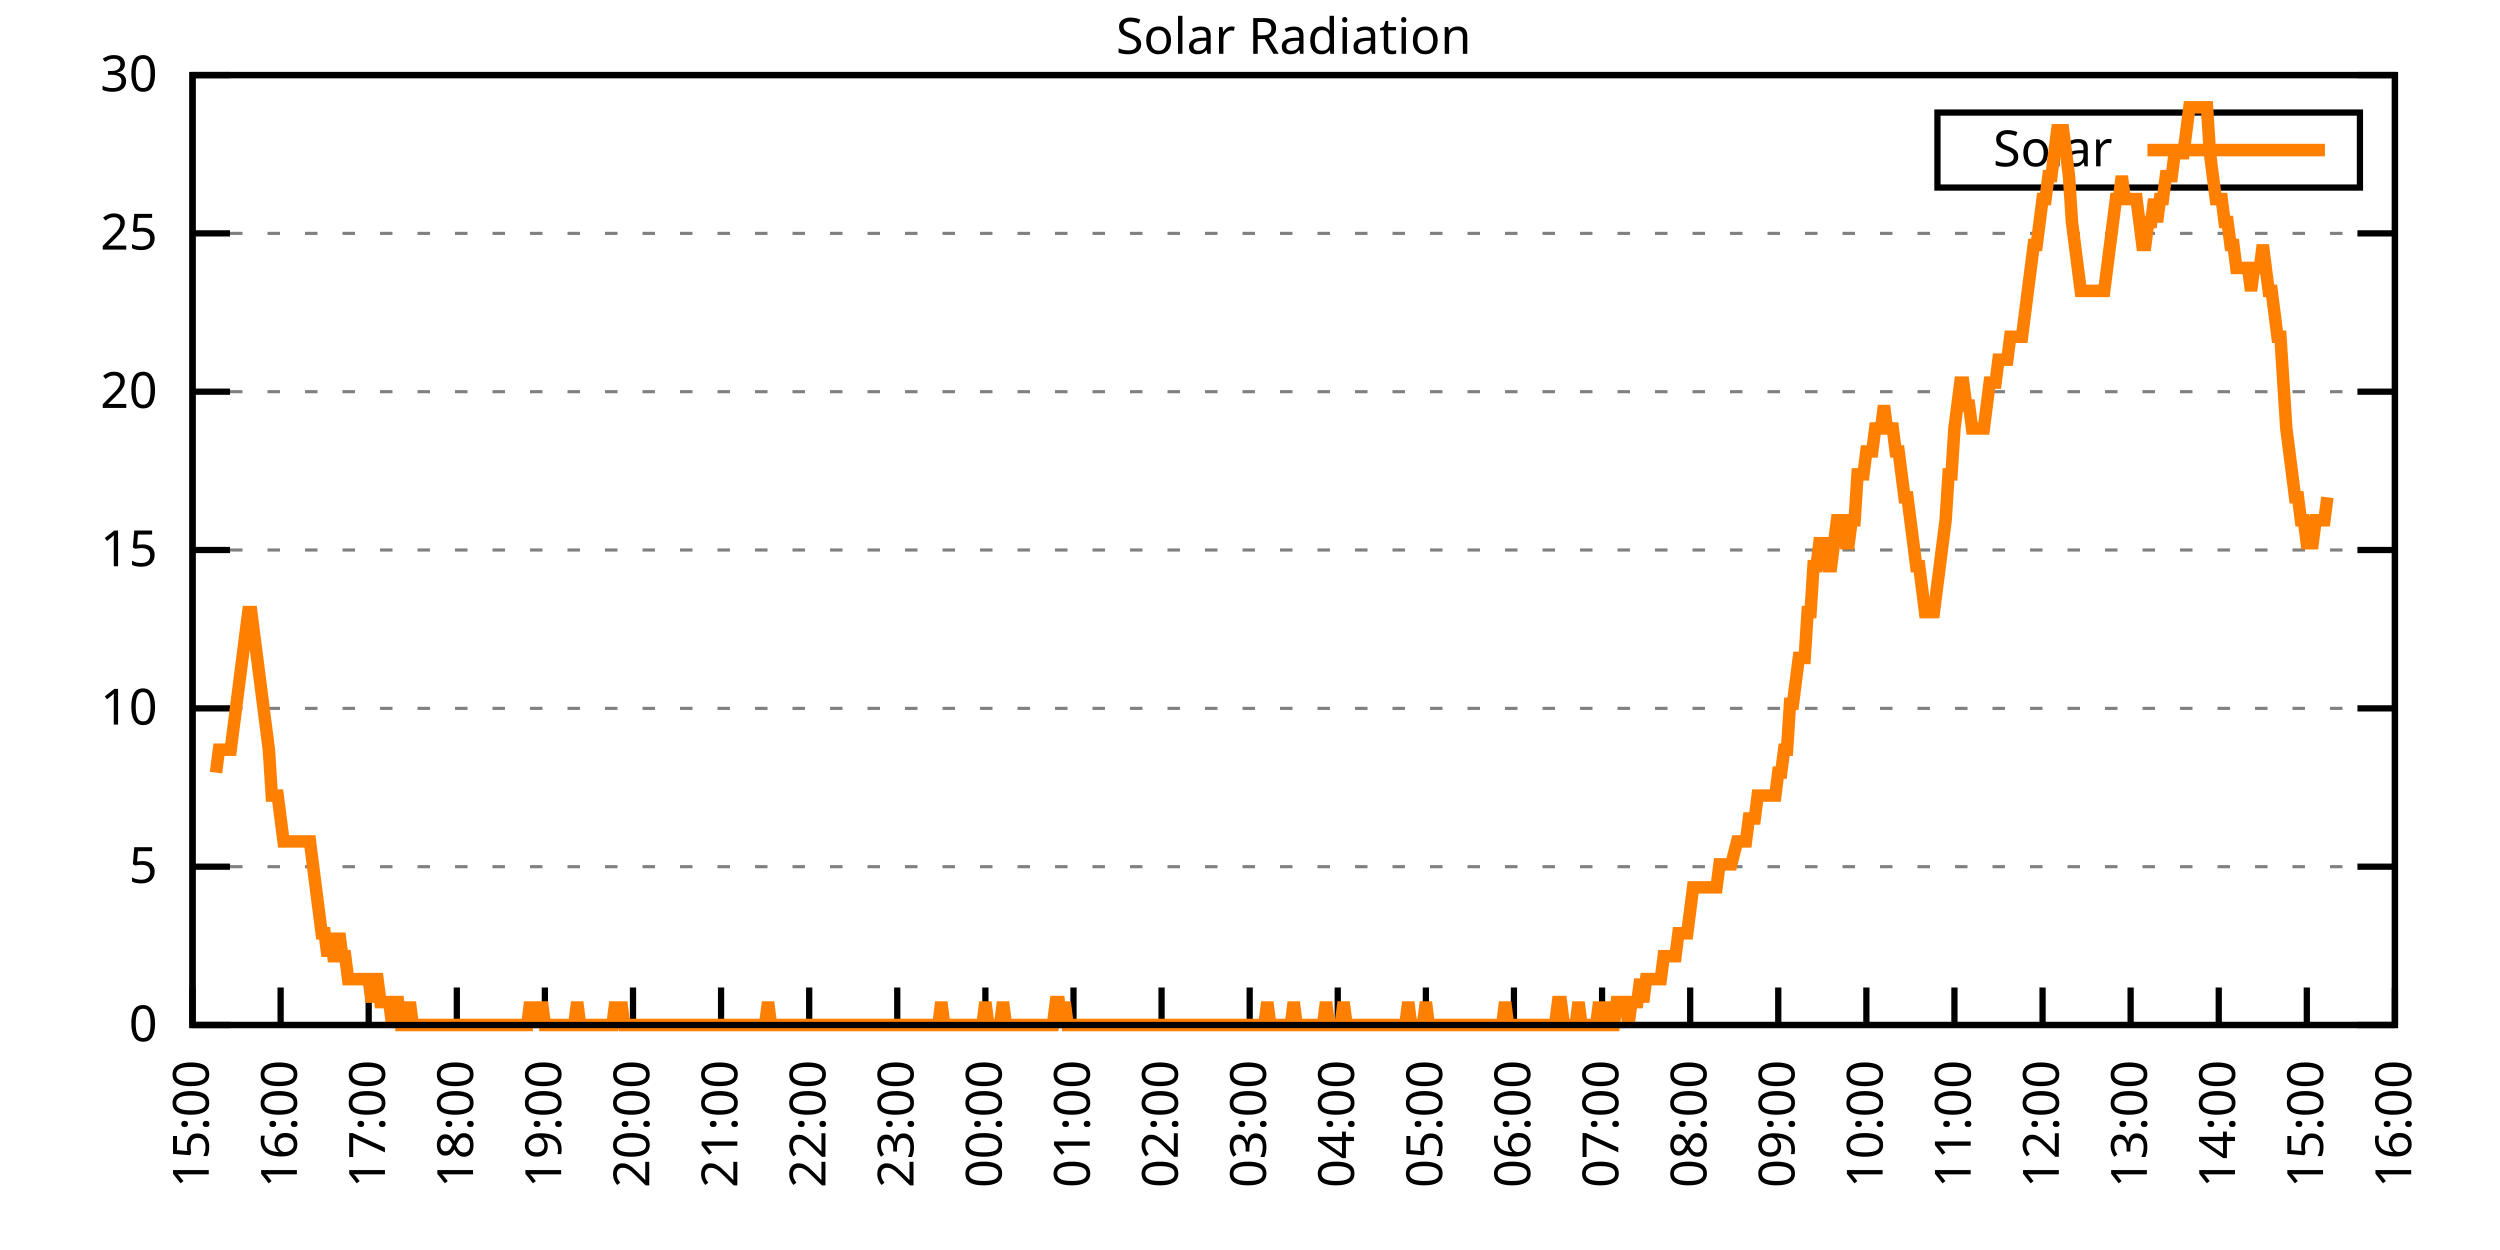
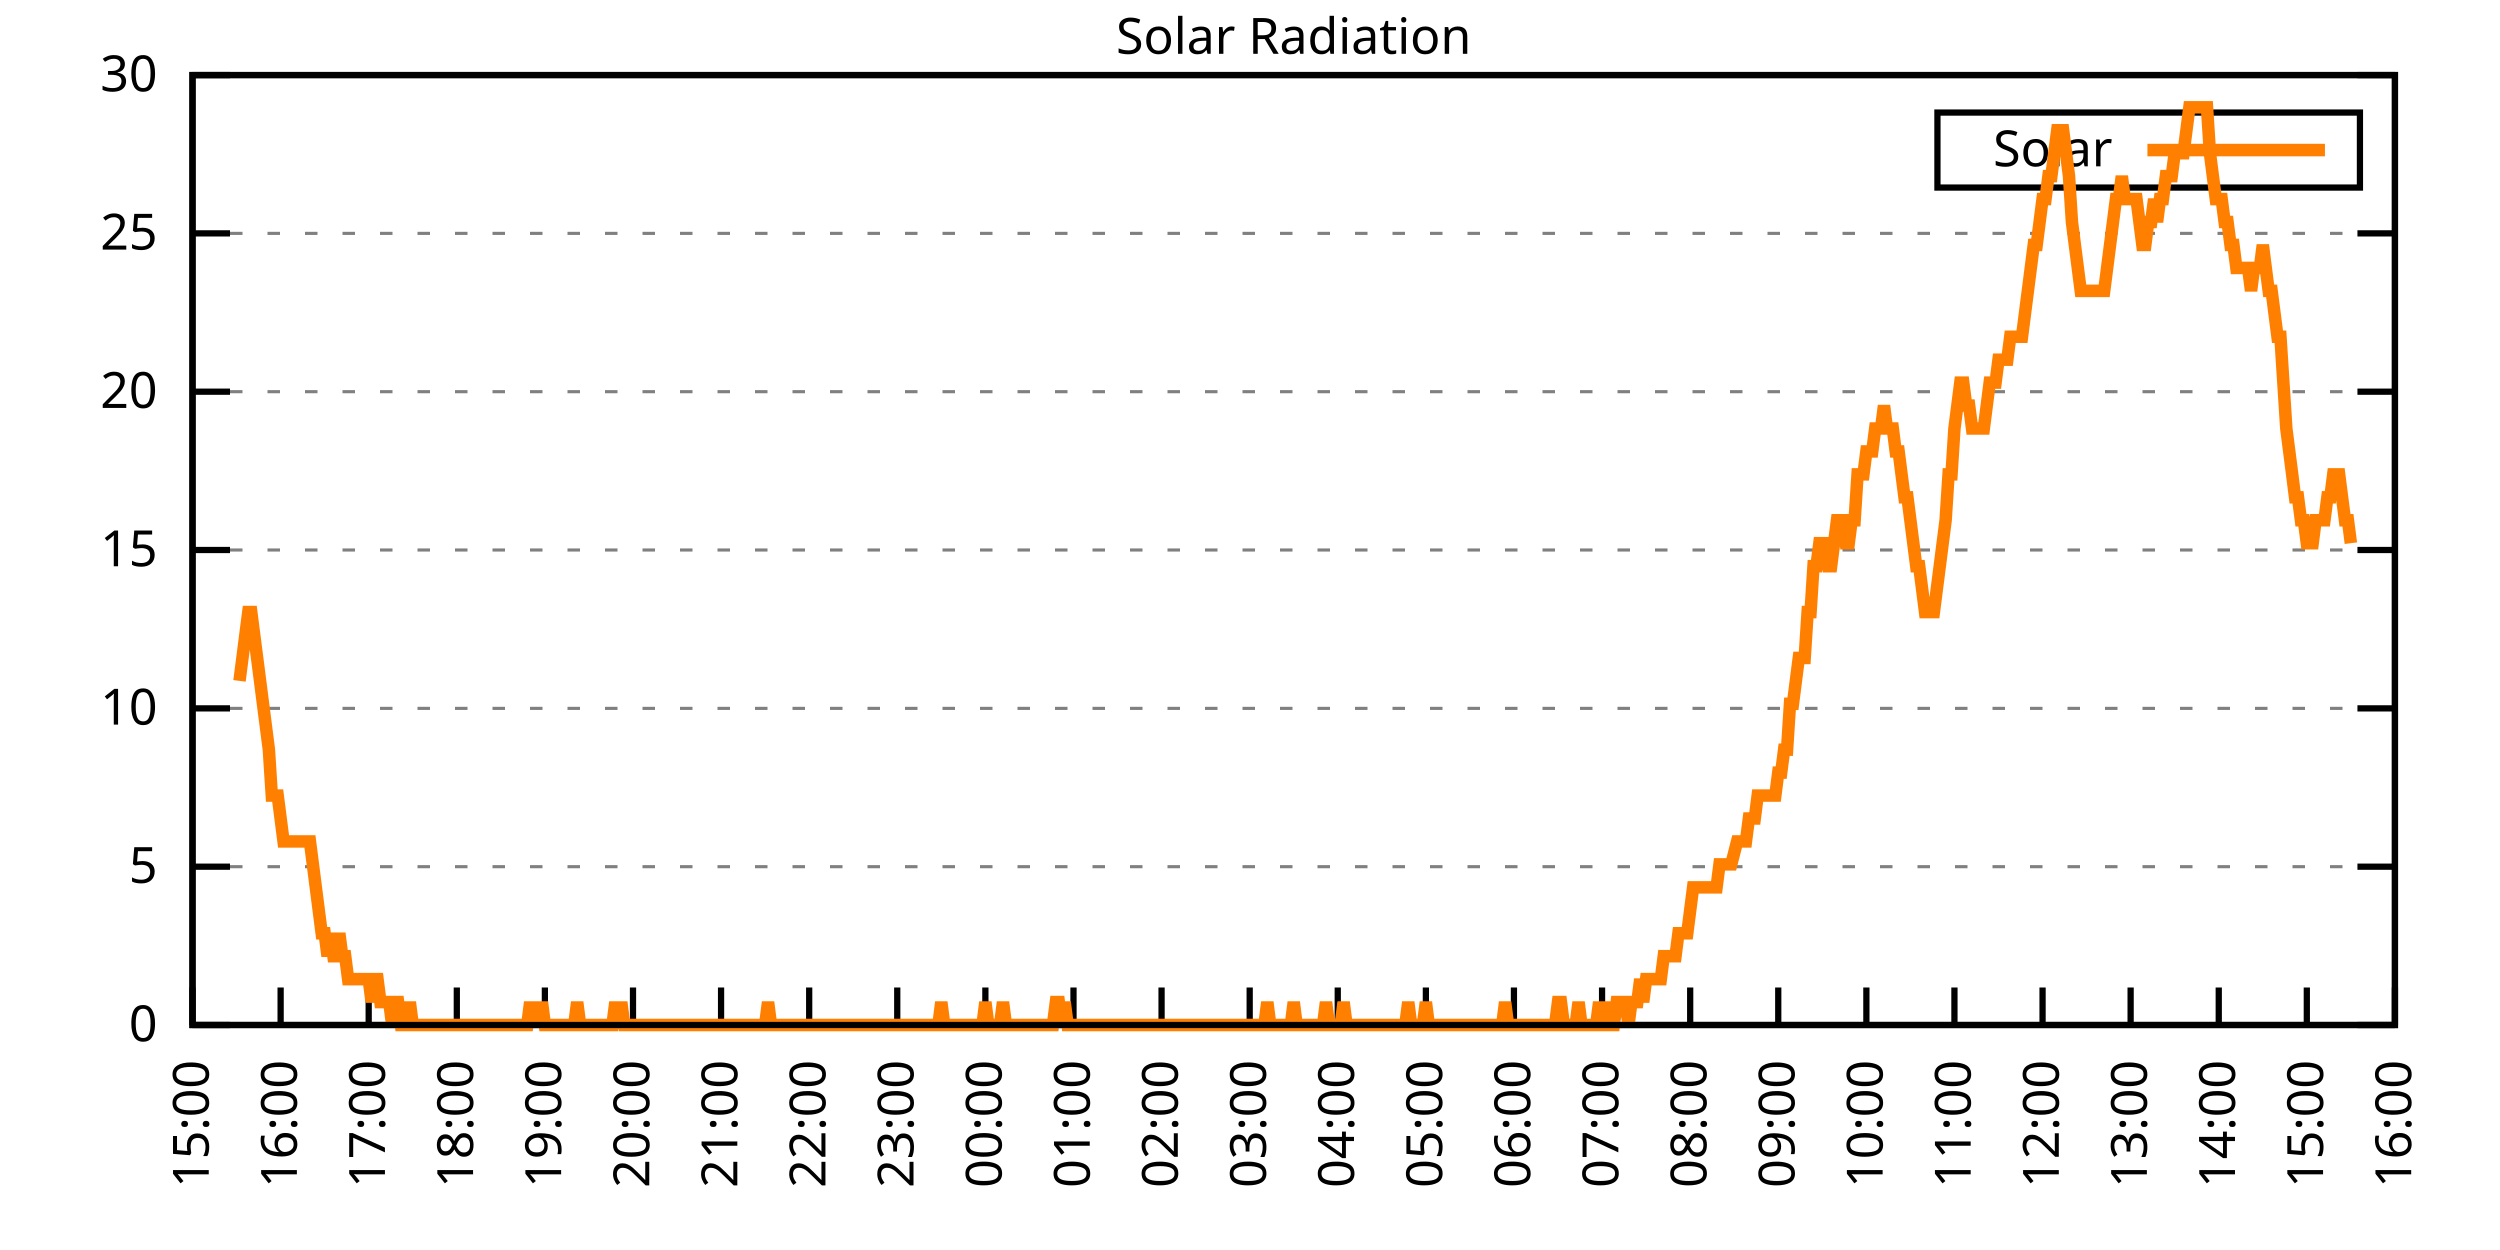
<svg xmlns="http://www.w3.org/2000/svg" xmlns:xlink="http://www.w3.org/1999/xlink" width="400" height="200" viewBox="0 0 400 200">
  <g id="gnuplot_canvas">
    <rect x="0" y="0" width="400" height="200" fill="none" />
    <defs>
      <circle id="gpDot" r="0.5" stroke-width="0.5" stroke="currentColor" />
      <path id="gpPt0" stroke-width="0.333" stroke="currentColor" d="M-1,0 h2 M0,-1 v2" />
      <path id="gpPt1" stroke-width="0.333" stroke="currentColor" d="M-1,-1 L1,1 M1,-1 L-1,1" />
      <path id="gpPt2" stroke-width="0.333" stroke="currentColor" d="M-1,0 L1,0 M0,-1 L0,1 M-1,-1 L1,1 M-1,1 L1,-1" />
      <rect id="gpPt3" stroke-width="0.333" stroke="currentColor" x="-1" y="-1" width="2" height="2" />
      <rect id="gpPt4" stroke-width="0.333" stroke="currentColor" fill="currentColor" x="-1" y="-1" width="2" height="2" />
      <circle id="gpPt5" stroke-width="0.333" stroke="currentColor" cx="0" cy="0" r="1" />
      <use xlink:href="#gpPt5" id="gpPt6" fill="currentColor" stroke="none" />
      <path id="gpPt7" stroke-width="0.333" stroke="currentColor" d="M0,-1.33 L-1.33,0.67 L1.33,0.67 z" />
      <use xlink:href="#gpPt7" id="gpPt8" fill="currentColor" stroke="none" />
      <use xlink:href="#gpPt7" id="gpPt9" stroke="currentColor" transform="rotate(180)" />
      <use xlink:href="#gpPt9" id="gpPt10" fill="currentColor" stroke="none" />
      <use xlink:href="#gpPt3" id="gpPt11" stroke="currentColor" transform="rotate(45)" />
      <use xlink:href="#gpPt11" id="gpPt12" fill="currentColor" stroke="none" />
      <path id="gpPt13" stroke-width="0.333" stroke="currentColor" d="M0,1.330 L1.265,0.411 L0.782,-1.067 L-0.782,-1.076 L-1.265,0.411 z" />
      <use xlink:href="#gpPt13" id="gpPt14" fill="currentColor" stroke="none" />
      <filter id="textbox" filterUnits="objectBoundingBox" x="0" y="0" height="1" width="1">
        <feFlood flood-color="white" flood-opacity="1" result="bgnd" />
        <feComposite in="SourceGraphic" in2="bgnd" operator="atop" />
      </filter>
      <filter id="greybox" filterUnits="objectBoundingBox" x="0" y="0" height="1" width="1">
        <feFlood flood-color="lightgrey" flood-opacity="1" result="grey" />
        <feComposite in="SourceGraphic" in2="grey" operator="atop" />
      </filter>
    </defs>
    <g fill="none" color="white" stroke="currentColor" stroke-width="1.00" stroke-linecap="butt" stroke-linejoin="miter">
</g>
    <g fill="none" color="black" stroke="currentColor" stroke-width="1.00" stroke-linecap="butt" stroke-linejoin="miter">
      <g stroke="none" shape-rendering="crispEdges">
        <polygon fill="rgb(255, 255, 255)" points="30.80,164.00 383.18,164.00 383.18,12.02 30.80,12.02 " />
      </g>
    </g>
    <g fill="none" color="black" stroke="currentColor" stroke-width="1.00" stroke-linecap="butt" stroke-linejoin="miter">
</g>
    <g fill="none" color="black" stroke="black" stroke-width="0.50" stroke-linecap="butt" stroke-linejoin="miter">
</g>
    <g fill="none" color="gray" stroke="currentColor" stroke-width="0.50" stroke-linecap="butt" stroke-linejoin="miter">
      <path stroke="gray" stroke-dasharray="2,4" class="gridline" d="M30.80,164.00 L383.19,164.00  " />
    </g>
    <g fill="none" color="gray" stroke="gray" stroke-width="1.00" stroke-linecap="butt" stroke-linejoin="miter">
</g>
    <g fill="none" color="black" stroke="currentColor" stroke-width="1.00" stroke-linecap="butt" stroke-linejoin="miter">
      <path stroke="black" d="M30.80,164.00 L36.80,164.00 M383.19,164.00 L377.19,164.00  " />
      <g transform="translate(25.20,166.60)" stroke="none" fill="black" font-family="Sans" font-size="8.00" text-anchor="end">
        <text>
          <tspan font-family="Sans"> 0</tspan>
        </text>
      </g>
    </g>
    <g fill="none" color="black" stroke="currentColor" stroke-width="1.00" stroke-linecap="butt" stroke-linejoin="miter">
</g>
    <g fill="none" color="black" stroke="black" stroke-width="0.50" stroke-linecap="butt" stroke-linejoin="miter">
</g>
    <g fill="none" color="gray" stroke="currentColor" stroke-width="0.50" stroke-linecap="butt" stroke-linejoin="miter">
      <path stroke="gray" stroke-dasharray="2,4" class="gridline" d="M30.80,138.67 L383.19,138.67  " />
    </g>
    <g fill="none" color="gray" stroke="gray" stroke-width="1.00" stroke-linecap="butt" stroke-linejoin="miter">
</g>
    <g fill="none" color="black" stroke="currentColor" stroke-width="1.00" stroke-linecap="butt" stroke-linejoin="miter">
      <path stroke="black" d="M30.80,138.67 L36.80,138.67 M383.19,138.67 L377.19,138.67  " />
      <g transform="translate(25.20,141.27)" stroke="none" fill="black" font-family="Sans" font-size="8.00" text-anchor="end">
        <text>
          <tspan font-family="Sans"> 5</tspan>
        </text>
      </g>
    </g>
    <g fill="none" color="black" stroke="currentColor" stroke-width="1.00" stroke-linecap="butt" stroke-linejoin="miter">
</g>
    <g fill="none" color="black" stroke="black" stroke-width="0.50" stroke-linecap="butt" stroke-linejoin="miter">
</g>
    <g fill="none" color="gray" stroke="currentColor" stroke-width="0.50" stroke-linecap="butt" stroke-linejoin="miter">
      <path stroke="gray" stroke-dasharray="2,4" class="gridline" d="M30.80,113.34 L383.19,113.34  " />
    </g>
    <g fill="none" color="gray" stroke="gray" stroke-width="1.00" stroke-linecap="butt" stroke-linejoin="miter">
</g>
    <g fill="none" color="black" stroke="currentColor" stroke-width="1.00" stroke-linecap="butt" stroke-linejoin="miter">
      <path stroke="black" d="M30.80,113.34 L36.80,113.34 M383.19,113.34 L377.19,113.34  " />
      <g transform="translate(25.20,115.94)" stroke="none" fill="black" font-family="Sans" font-size="8.00" text-anchor="end">
        <text>
          <tspan font-family="Sans"> 10</tspan>
        </text>
      </g>
    </g>
    <g fill="none" color="black" stroke="currentColor" stroke-width="1.00" stroke-linecap="butt" stroke-linejoin="miter">
</g>
    <g fill="none" color="black" stroke="black" stroke-width="0.50" stroke-linecap="butt" stroke-linejoin="miter">
</g>
    <g fill="none" color="gray" stroke="currentColor" stroke-width="0.50" stroke-linecap="butt" stroke-linejoin="miter">
      <path stroke="gray" stroke-dasharray="2,4" class="gridline" d="M30.80,88.00 L383.19,88.00  " />
    </g>
    <g fill="none" color="gray" stroke="gray" stroke-width="1.00" stroke-linecap="butt" stroke-linejoin="miter">
</g>
    <g fill="none" color="black" stroke="currentColor" stroke-width="1.00" stroke-linecap="butt" stroke-linejoin="miter">
      <path stroke="black" d="M30.80,88.00 L36.80,88.00 M383.19,88.00 L377.19,88.00  " />
      <g transform="translate(25.20,90.60)" stroke="none" fill="black" font-family="Sans" font-size="8.00" text-anchor="end">
        <text>
          <tspan font-family="Sans"> 15</tspan>
        </text>
      </g>
    </g>
    <g fill="none" color="black" stroke="currentColor" stroke-width="1.00" stroke-linecap="butt" stroke-linejoin="miter">
</g>
    <g fill="none" color="black" stroke="black" stroke-width="0.50" stroke-linecap="butt" stroke-linejoin="miter">
</g>
    <g fill="none" color="gray" stroke="currentColor" stroke-width="0.50" stroke-linecap="butt" stroke-linejoin="miter">
      <path stroke="gray" stroke-dasharray="2,4" class="gridline" d="M30.80,62.67 L383.19,62.67  " />
    </g>
    <g fill="none" color="gray" stroke="gray" stroke-width="1.00" stroke-linecap="butt" stroke-linejoin="miter">
</g>
    <g fill="none" color="black" stroke="currentColor" stroke-width="1.00" stroke-linecap="butt" stroke-linejoin="miter">
      <path stroke="black" d="M30.80,62.67 L36.80,62.67 M383.19,62.67 L377.19,62.67  " />
      <g transform="translate(25.20,65.27)" stroke="none" fill="black" font-family="Sans" font-size="8.00" text-anchor="end">
        <text>
          <tspan font-family="Sans"> 20</tspan>
        </text>
      </g>
    </g>
    <g fill="none" color="black" stroke="currentColor" stroke-width="1.00" stroke-linecap="butt" stroke-linejoin="miter">
</g>
    <g fill="none" color="black" stroke="black" stroke-width="0.50" stroke-linecap="butt" stroke-linejoin="miter">
</g>
    <g fill="none" color="gray" stroke="currentColor" stroke-width="0.50" stroke-linecap="butt" stroke-linejoin="miter">
      <path stroke="gray" stroke-dasharray="2,4" class="gridline" d="M30.80,37.34 L383.19,37.34  " />
    </g>
    <g fill="none" color="gray" stroke="gray" stroke-width="1.00" stroke-linecap="butt" stroke-linejoin="miter">
</g>
    <g fill="none" color="black" stroke="currentColor" stroke-width="1.00" stroke-linecap="butt" stroke-linejoin="miter">
      <path stroke="black" d="M30.80,37.34 L36.80,37.34 M383.19,37.34 L377.19,37.34  " />
      <g transform="translate(25.20,39.94)" stroke="none" fill="black" font-family="Sans" font-size="8.00" text-anchor="end">
        <text>
          <tspan font-family="Sans"> 25</tspan>
        </text>
      </g>
    </g>
    <g fill="none" color="black" stroke="currentColor" stroke-width="1.00" stroke-linecap="butt" stroke-linejoin="miter">
</g>
    <g fill="none" color="black" stroke="black" stroke-width="0.50" stroke-linecap="butt" stroke-linejoin="miter">
</g>
    <g fill="none" color="gray" stroke="currentColor" stroke-width="0.50" stroke-linecap="butt" stroke-linejoin="miter">
      <path stroke="gray" stroke-dasharray="2,4" class="gridline" d="M30.80,12.01 L383.19,12.01  " />
    </g>
    <g fill="none" color="gray" stroke="gray" stroke-width="1.00" stroke-linecap="butt" stroke-linejoin="miter">
</g>
    <g fill="none" color="black" stroke="currentColor" stroke-width="1.00" stroke-linecap="butt" stroke-linejoin="miter">
      <path stroke="black" d="M30.80,12.01 L36.80,12.01 M383.19,12.01 L377.19,12.01  " />
      <g transform="translate(25.20,14.61)" stroke="none" fill="black" font-family="Sans" font-size="8.00" text-anchor="end">
        <text>
          <tspan font-family="Sans"> 30</tspan>
        </text>
      </g>
    </g>
    <g fill="none" color="black" stroke="currentColor" stroke-width="1.00" stroke-linecap="butt" stroke-linejoin="miter">
      <path stroke="black" d="M30.80,164.00 L30.80,158.00  " />
      <g transform="translate(33.40,169.60) rotate(270.00)" stroke="none" fill="black" font-family="Sans" font-size="8.00" text-anchor="end">
        <text>
          <tspan font-family="Sans">15:00</tspan>
        </text>
      </g>
    </g>
    <g fill="none" color="black" stroke="currentColor" stroke-width="1.00" stroke-linecap="butt" stroke-linejoin="miter">
      <path stroke="black" d="M44.90,164.00 L44.90,158.00  " />
      <g transform="translate(47.50,169.60) rotate(270.00)" stroke="none" fill="black" font-family="Sans" font-size="8.00" text-anchor="end">
        <text>
          <tspan font-family="Sans">16:00</tspan>
        </text>
      </g>
    </g>
    <g fill="none" color="black" stroke="currentColor" stroke-width="1.00" stroke-linecap="butt" stroke-linejoin="miter">
      <path stroke="black" d="M58.99,164.00 L58.99,158.00  " />
      <g transform="translate(61.59,169.60) rotate(270.00)" stroke="none" fill="black" font-family="Sans" font-size="8.00" text-anchor="end">
        <text>
          <tspan font-family="Sans">17:00</tspan>
        </text>
      </g>
    </g>
    <g fill="none" color="black" stroke="currentColor" stroke-width="1.00" stroke-linecap="butt" stroke-linejoin="miter">
      <path stroke="black" d="M73.09,164.00 L73.09,158.00  " />
      <g transform="translate(75.69,169.60) rotate(270.00)" stroke="none" fill="black" font-family="Sans" font-size="8.00" text-anchor="end">
        <text>
          <tspan font-family="Sans">18:00</tspan>
        </text>
      </g>
    </g>
    <g fill="none" color="black" stroke="currentColor" stroke-width="1.00" stroke-linecap="butt" stroke-linejoin="miter">
      <path stroke="black" d="M87.18,164.00 L87.18,158.00  " />
      <g transform="translate(89.78,169.60) rotate(270.00)" stroke="none" fill="black" font-family="Sans" font-size="8.00" text-anchor="end">
        <text>
          <tspan font-family="Sans">19:00</tspan>
        </text>
      </g>
    </g>
    <g fill="none" color="black" stroke="currentColor" stroke-width="1.00" stroke-linecap="butt" stroke-linejoin="miter">
      <path stroke="black" d="M101.28,164.00 L101.28,158.00  " />
      <g transform="translate(103.88,169.60) rotate(270.00)" stroke="none" fill="black" font-family="Sans" font-size="8.00" text-anchor="end">
        <text>
          <tspan font-family="Sans">20:00</tspan>
        </text>
      </g>
    </g>
    <g fill="none" color="black" stroke="currentColor" stroke-width="1.00" stroke-linecap="butt" stroke-linejoin="miter">
      <path stroke="black" d="M115.37,164.00 L115.37,158.00  " />
      <g transform="translate(117.97,169.60) rotate(270.00)" stroke="none" fill="black" font-family="Sans" font-size="8.00" text-anchor="end">
        <text>
          <tspan font-family="Sans">21:00</tspan>
        </text>
      </g>
    </g>
    <g fill="none" color="black" stroke="currentColor" stroke-width="1.00" stroke-linecap="butt" stroke-linejoin="miter">
      <path stroke="black" d="M129.47,164.00 L129.47,158.00  " />
      <g transform="translate(132.07,169.60) rotate(270.00)" stroke="none" fill="black" font-family="Sans" font-size="8.00" text-anchor="end">
        <text>
          <tspan font-family="Sans">22:00</tspan>
        </text>
      </g>
    </g>
    <g fill="none" color="black" stroke="currentColor" stroke-width="1.00" stroke-linecap="butt" stroke-linejoin="miter">
      <path stroke="black" d="M143.56,164.00 L143.56,158.00  " />
      <g transform="translate(146.16,169.60) rotate(270.00)" stroke="none" fill="black" font-family="Sans" font-size="8.00" text-anchor="end">
        <text>
          <tspan font-family="Sans">23:00</tspan>
        </text>
      </g>
    </g>
    <g fill="none" color="black" stroke="currentColor" stroke-width="1.00" stroke-linecap="butt" stroke-linejoin="miter">
      <path stroke="black" d="M157.66,164.00 L157.66,158.00  " />
      <g transform="translate(160.26,169.60) rotate(270.00)" stroke="none" fill="black" font-family="Sans" font-size="8.00" text-anchor="end">
        <text>
          <tspan font-family="Sans">00:00</tspan>
        </text>
      </g>
    </g>
    <g fill="none" color="black" stroke="currentColor" stroke-width="1.00" stroke-linecap="butt" stroke-linejoin="miter">
      <path stroke="black" d="M171.76,164.00 L171.76,158.00  " />
      <g transform="translate(174.36,169.60) rotate(270.00)" stroke="none" fill="black" font-family="Sans" font-size="8.00" text-anchor="end">
        <text>
          <tspan font-family="Sans">01:00</tspan>
        </text>
      </g>
    </g>
    <g fill="none" color="black" stroke="currentColor" stroke-width="1.00" stroke-linecap="butt" stroke-linejoin="miter">
      <path stroke="black" d="M185.85,164.00 L185.85,158.00  " />
      <g transform="translate(188.45,169.60) rotate(270.00)" stroke="none" fill="black" font-family="Sans" font-size="8.00" text-anchor="end">
        <text>
          <tspan font-family="Sans">02:00</tspan>
        </text>
      </g>
    </g>
    <g fill="none" color="black" stroke="currentColor" stroke-width="1.00" stroke-linecap="butt" stroke-linejoin="miter">
      <path stroke="black" d="M199.95,164.00 L199.95,158.00  " />
      <g transform="translate(202.55,169.60) rotate(270.00)" stroke="none" fill="black" font-family="Sans" font-size="8.00" text-anchor="end">
        <text>
          <tspan font-family="Sans">03:00</tspan>
        </text>
      </g>
    </g>
    <g fill="none" color="black" stroke="currentColor" stroke-width="1.00" stroke-linecap="butt" stroke-linejoin="miter">
      <path stroke="black" d="M214.04,164.00 L214.04,158.00  " />
      <g transform="translate(216.64,169.60) rotate(270.00)" stroke="none" fill="black" font-family="Sans" font-size="8.00" text-anchor="end">
        <text>
          <tspan font-family="Sans">04:00</tspan>
        </text>
      </g>
    </g>
    <g fill="none" color="black" stroke="currentColor" stroke-width="1.00" stroke-linecap="butt" stroke-linejoin="miter">
      <path stroke="black" d="M228.14,164.00 L228.14,158.00  " />
      <g transform="translate(230.74,169.60) rotate(270.00)" stroke="none" fill="black" font-family="Sans" font-size="8.00" text-anchor="end">
        <text>
          <tspan font-family="Sans">05:00</tspan>
        </text>
      </g>
    </g>
    <g fill="none" color="black" stroke="currentColor" stroke-width="1.00" stroke-linecap="butt" stroke-linejoin="miter">
      <path stroke="black" d="M242.23,164.00 L242.23,158.00  " />
      <g transform="translate(244.83,169.60) rotate(270.00)" stroke="none" fill="black" font-family="Sans" font-size="8.00" text-anchor="end">
        <text>
          <tspan font-family="Sans">06:00</tspan>
        </text>
      </g>
    </g>
    <g fill="none" color="black" stroke="currentColor" stroke-width="1.00" stroke-linecap="butt" stroke-linejoin="miter">
      <path stroke="black" d="M256.33,164.00 L256.33,158.00  " />
      <g transform="translate(258.93,169.60) rotate(270.00)" stroke="none" fill="black" font-family="Sans" font-size="8.00" text-anchor="end">
        <text>
          <tspan font-family="Sans">07:00</tspan>
        </text>
      </g>
    </g>
    <g fill="none" color="black" stroke="currentColor" stroke-width="1.00" stroke-linecap="butt" stroke-linejoin="miter">
      <path stroke="black" d="M270.43,164.00 L270.43,158.00  " />
      <g transform="translate(273.03,169.60) rotate(270.00)" stroke="none" fill="black" font-family="Sans" font-size="8.00" text-anchor="end">
        <text>
          <tspan font-family="Sans">08:00</tspan>
        </text>
      </g>
    </g>
    <g fill="none" color="black" stroke="currentColor" stroke-width="1.00" stroke-linecap="butt" stroke-linejoin="miter">
      <path stroke="black" d="M284.52,164.00 L284.52,158.00  " />
      <g transform="translate(287.12,169.60) rotate(270.00)" stroke="none" fill="black" font-family="Sans" font-size="8.00" text-anchor="end">
        <text>
          <tspan font-family="Sans">09:00</tspan>
        </text>
      </g>
    </g>
    <g fill="none" color="black" stroke="currentColor" stroke-width="1.00" stroke-linecap="butt" stroke-linejoin="miter">
      <path stroke="black" d="M298.62,164.00 L298.62,158.00  " />
      <g transform="translate(301.22,169.60) rotate(270.00)" stroke="none" fill="black" font-family="Sans" font-size="8.00" text-anchor="end">
        <text>
          <tspan font-family="Sans">10:00</tspan>
        </text>
      </g>
    </g>
    <g fill="none" color="black" stroke="currentColor" stroke-width="1.00" stroke-linecap="butt" stroke-linejoin="miter">
      <path stroke="black" d="M312.71,164.00 L312.71,158.00  " />
      <g transform="translate(315.31,169.60) rotate(270.00)" stroke="none" fill="black" font-family="Sans" font-size="8.00" text-anchor="end">
        <text>
          <tspan font-family="Sans">11:00</tspan>
        </text>
      </g>
    </g>
    <g fill="none" color="black" stroke="currentColor" stroke-width="1.00" stroke-linecap="butt" stroke-linejoin="miter">
      <path stroke="black" d="M326.81,164.00 L326.81,158.00  " />
      <g transform="translate(329.41,169.60) rotate(270.00)" stroke="none" fill="black" font-family="Sans" font-size="8.00" text-anchor="end">
        <text>
          <tspan font-family="Sans">12:00</tspan>
        </text>
      </g>
    </g>
    <g fill="none" color="black" stroke="currentColor" stroke-width="1.00" stroke-linecap="butt" stroke-linejoin="miter">
      <path stroke="black" d="M340.90,164.00 L340.90,158.00  " />
      <g transform="translate(343.50,169.60) rotate(270.00)" stroke="none" fill="black" font-family="Sans" font-size="8.00" text-anchor="end">
        <text>
          <tspan font-family="Sans">13:00</tspan>
        </text>
      </g>
    </g>
    <g fill="none" color="black" stroke="currentColor" stroke-width="1.00" stroke-linecap="butt" stroke-linejoin="miter">
      <path stroke="black" d="M355.00,164.00 L355.00,158.00  " />
      <g transform="translate(357.60,169.60) rotate(270.00)" stroke="none" fill="black" font-family="Sans" font-size="8.00" text-anchor="end">
        <text>
          <tspan font-family="Sans">14:00</tspan>
        </text>
      </g>
    </g>
    <g fill="none" color="black" stroke="currentColor" stroke-width="1.00" stroke-linecap="butt" stroke-linejoin="miter">
      <path stroke="black" d="M369.09,164.00 L369.09,158.00  " />
      <g transform="translate(371.69,169.60) rotate(270.00)" stroke="none" fill="black" font-family="Sans" font-size="8.00" text-anchor="end">
        <text>
          <tspan font-family="Sans">15:00</tspan>
        </text>
      </g>
    </g>
    <g fill="none" color="black" stroke="currentColor" stroke-width="1.00" stroke-linecap="butt" stroke-linejoin="miter">
      <path stroke="black" d="M383.19,164.00 L383.19,158.00  " />
      <g transform="translate(385.79,169.60) rotate(270.00)" stroke="none" fill="black" font-family="Sans" font-size="8.00" text-anchor="end">
        <text>
          <tspan font-family="Sans">16:00</tspan>
        </text>
      </g>
    </g>
    <g fill="none" color="black" stroke="currentColor" stroke-width="1.00" stroke-linecap="butt" stroke-linejoin="miter">
</g>
    <g fill="none" color="black" stroke="currentColor" stroke-width="1.00" stroke-linecap="butt" stroke-linejoin="miter">
      <path stroke="black" d="M30.80,12.01 L30.80,164.00 L383.19,164.00 L383.19,12.01 L30.80,12.01 Z  " />
    </g>
    <g fill="none" color="black" stroke="currentColor" stroke-width="1.00" stroke-linecap="butt" stroke-linejoin="miter">
</g>
    <g fill="none" color="black" stroke="currentColor" stroke-width="1.00" stroke-linecap="butt" stroke-linejoin="miter">
      <path stroke="black" d="M309.99,30.01 L309.99,18.01 L377.59,18.01 L377.59,30.01 L309.99,30.01 Z  " />
    </g>
    <g id="Solar_Radiation_plot_1">
      <g fill="none" color="white" stroke="black" stroke-width="2.00" stroke-linecap="butt" stroke-linejoin="miter">
</g>
      <g fill="none" color="black" stroke="currentColor" stroke-width="2.00" stroke-linecap="butt" stroke-linejoin="miter">
        <g transform="translate(337.99,26.61)" stroke="none" fill="black" font-family="Sans" font-size="8.00" text-anchor="end">
          <text>
            <tspan font-family="Sans">Solar</tspan>
          </text>
        </g>
      </g>
      <g fill="none" color="black" stroke="currentColor" stroke-width="2.00" stroke-linecap="butt" stroke-linejoin="miter">
-         <path stroke="rgb(255, 127,   0)" d="M343.59,24.01 L371.99,24.01 M34.56,123.62 L35.03,119.95 L35.50,119.95 L35.97,119.95 L36.44,119.95 L36.91,119.95   L37.38,116.28 L37.85,112.61 L38.32,108.94 L38.79,105.27 L39.26,101.60 L39.73,97.93 L40.20,97.93 L40.67,101.60   L41.14,105.27 L41.61,108.94 L42.08,112.61 L42.55,116.28 L43.02,119.95 L43.49,127.29 L43.96,127.29 L44.43,127.29   L44.90,130.96 L45.37,134.63 L45.84,134.63 L46.31,134.63 L46.78,134.63 L47.24,134.63 L47.71,134.63 L48.18,134.63   L48.65,134.63 L49.12,134.63 L49.59,134.63 L50.06,138.30 L50.53,141.98 L51.00,145.65 L51.47,149.32 L51.94,149.32   L52.41,152.99 L52.88,149.32 L53.35,152.99 L53.82,152.99 L54.29,149.32 L54.76,152.99 L55.23,152.99 L55.70,156.66   L56.17,156.66 L56.64,156.66 L57.11,156.66 L57.58,156.66 L58.05,156.66 L58.52,156.66 L58.99,156.66 L59.46,160.33   L59.93,156.66 L60.40,156.66 L60.87,160.33 L61.34,160.33 L61.81,160.33 L62.28,160.33 L62.75,164.00 L63.22,160.33   L63.69,160.33 L64.16,164.00 L64.63,164.00 L65.10,164.00 L65.57,160.33 L66.04,164.00 L66.51,164.00 L66.98,164.00   L67.45,164.00 L67.92,164.00 L68.39,164.00 L68.86,164.00 L69.33,164.00 L69.80,164.00 L70.27,164.00 L70.74,164.00   L71.21,164.00 L71.68,164.00 L72.15,164.00 L72.62,164.00 L73.09,164.00 L73.56,164.00 L74.03,164.00 L74.50,164.00   L74.97,164.00 L75.44,164.00 L75.91,164.00 L76.38,164.00 L76.85,164.00 L77.32,164.00 L77.79,164.00 L78.26,164.00   L78.73,164.00 L79.19,164.00 L79.66,164.00 L80.13,164.00 L80.60,164.00 L81.07,164.00 L81.54,164.00 L82.01,164.00   L82.48,164.00 L82.95,164.00 L83.42,164.00 L83.89,164.00 L84.36,164.00 L84.83,160.33 L85.30,164.00 L85.77,160.33   L86.24,164.00 L86.71,160.33 L87.18,164.00 L87.65,164.00 L88.12,164.00 L88.59,164.00 L89.06,164.00 L89.53,164.00   L90.00,164.00 L90.47,164.00 L90.94,164.00 L91.41,164.00 L91.88,164.00 L92.35,160.33 L92.82,164.00 L93.29,164.00   L93.76,164.00 L94.23,164.00 L94.70,164.00 L95.17,164.00 L95.64,164.00 L96.11,164.00 L96.58,164.00 L97.05,164.00   L97.52,164.00 L97.99,164.00 L98.46,160.33 L98.93,164.00 L99.40,160.33 L99.87,164.00 L100.34,164.00 L100.81,164.00   L101.28,164.00 L101.75,164.00 L102.22,164.00 L102.69,164.00 L103.16,164.00 L103.63,164.00 L104.10,164.00 L104.57,164.00   L105.04,164.00 L105.51,164.00 L105.98,164.00 L106.45,164.00 L106.92,164.00 L107.39,164.00 L107.86,164.00 L108.33,164.00   L108.80,164.00 L109.27,164.00 L109.74,164.00 L110.21,164.00 L110.68,164.00 L111.14,164.00 L111.61,164.00 L112.08,164.00   L112.55,164.00 L113.02,164.00 L113.49,164.00 L113.96,164.00 L114.43,164.00 L114.90,164.00 L115.37,164.00 L115.84,164.00   L116.31,164.00 L116.78,164.00 L117.25,164.00 L117.72,164.00 L118.19,164.00 L118.66,164.00 L119.13,164.00 L119.60,164.00   L120.07,164.00 L120.54,164.00 L121.01,164.00 L121.48,164.00 L121.95,164.00 L122.42,164.00 L122.89,160.33 L123.36,164.00   L123.83,164.00 L124.30,164.00 L124.77,164.00 L125.24,164.00 L125.71,164.00 L126.18,164.00 L126.65,164.00 L127.12,164.00   L127.59,164.00 L128.06,164.00 L128.53,164.00 L129.00,164.00 L129.47,164.00 L129.94,164.00 L130.41,164.00 L130.88,164.00   L131.35,164.00 L131.82,164.00 L132.29,164.00 L132.76,164.00 L133.23,164.00 L133.70,164.00 L134.17,164.00 L134.64,164.00   L135.11,164.00 L135.58,164.00 L136.05,164.00 L136.52,164.00 L136.99,164.00 L137.46,164.00 L137.93,164.00 L138.40,164.00   L138.87,164.00 L139.34,164.00 L139.81,164.00 L140.28,164.00 L140.75,164.00 L141.22,164.00 L141.69,164.00 L142.16,164.00   L142.63,164.00 L143.09,164.00 L143.56,164.00 L144.03,164.00 L144.50,164.00 L144.97,164.00 L145.44,164.00 L145.91,164.00   L146.38,164.00 L146.85,164.00 L147.32,164.00 L147.79,164.00 L148.26,164.00 L148.73,164.00 L149.20,164.00 L149.67,164.00   L150.14,164.00 L150.61,160.33 L151.08,164.00 L151.55,164.00 L152.02,164.00 L152.49,164.00 L152.96,164.00 L153.43,164.00   L153.90,164.00 L154.37,164.00 L154.84,164.00 L155.31,164.00 L155.78,164.00 L156.25,164.00 L156.72,164.00 L157.19,164.00   L157.66,160.33 L158.13,164.00 L158.60,164.00 L159.07,164.00 L159.54,164.00 L160.01,164.00 L160.48,160.33 L160.95,164.00   L161.42,164.00 L161.89,164.00 L162.36,164.00 L162.83,164.00 L163.30,164.00 L163.77,164.00 L164.24,164.00 L164.71,164.00   L165.18,164.00 L165.65,164.00 L166.12,164.00 L166.59,164.00 L167.06,164.00 L167.53,164.00 L168.00,164.00 L168.47,164.00   L168.94,160.33 L169.41,160.33 L169.88,164.00 L170.35,160.33 L170.82,164.00 L171.29,164.00 L171.76,164.00 L172.23,164.00   L172.70,164.00 L173.17,164.00 L173.64,164.00 L174.11,164.00 L174.58,164.00 L175.04,164.00 L175.51,164.00 L175.98,164.00   L176.45,164.00 L176.92,164.00 L177.39,164.00 L177.86,164.00 L178.33,164.00 L178.80,164.00 L179.27,164.00 L179.74,164.00   L180.21,164.00 L180.68,164.00 L181.15,164.00 L181.62,164.00 L182.09,164.00 L182.56,164.00 L183.03,164.00 L183.50,164.00   L183.97,164.00 L184.44,164.00 L184.91,164.00 L185.38,164.00 L185.85,164.00 L186.32,164.00 L186.79,164.00 L187.26,164.00   L187.73,164.00 L188.20,164.00 L188.67,164.00 L189.14,164.00 L189.61,164.00 L190.08,164.00 L190.55,164.00 L191.02,164.00   L191.49,164.00 L191.96,164.00 L192.43,164.00 L192.90,164.00 L193.37,164.00 L193.84,164.00 L194.31,164.00 L194.78,164.00   L195.25,164.00 L195.72,164.00 L196.19,164.00 L196.66,164.00 L197.13,164.00 L197.60,164.00 L198.07,164.00 L198.54,164.00   L199.01,164.00 L199.48,164.00 L199.95,164.00 L200.42,164.00 L200.89,164.00 L201.36,164.00 L201.83,164.00 L202.30,164.00   L202.77,160.33 L203.24,164.00 L203.71,164.00 L204.18,164.00 L204.65,164.00 L205.12,164.00 L205.59,164.00 L206.06,164.00   L206.53,164.00 L207.00,160.33 L207.46,164.00 L207.93,164.00 L208.40,164.00 L208.87,164.00 L209.34,164.00 L209.81,164.00   L210.28,164.00 L210.75,164.00 L211.22,164.00 L211.69,164.00 L212.16,160.33 L212.63,164.00 L213.10,164.00 L213.57,164.00   L214.04,164.00 L214.51,164.00 L214.98,160.33 L215.45,164.00 L215.92,164.00 L216.39,164.00 L216.86,164.00 L217.33,164.00   L217.80,164.00 L218.27,164.00 L218.74,164.00 L219.21,164.00 L219.68,164.00 L220.15,164.00 L220.62,164.00 L221.09,164.00   L221.56,164.00 L222.03,164.00 L222.50,164.00 L222.97,164.00 L223.44,164.00 L223.91,164.00 L224.38,164.00 L224.85,164.00   L225.32,160.33 L225.79,164.00 L226.26,164.00 L226.73,164.00 L227.20,164.00 L227.67,164.00 L228.14,160.33 L228.61,164.00   L229.08,164.00 L229.55,164.00 L230.02,164.00 L230.49,164.00 L230.96,164.00 L231.43,164.00 L231.90,164.00 L232.37,164.00   L232.84,164.00 L233.31,164.00 L233.78,164.00 L234.25,164.00 L234.72,164.00 L235.19,164.00 L235.66,164.00 L236.13,164.00   L236.60,164.00 L237.07,164.00 L237.54,164.00 L238.01,164.00 L238.48,164.00 L238.95,164.00 L239.41,164.00 L239.88,164.00   L240.35,164.00 L240.82,160.33 L241.29,164.00 L241.76,164.00 L242.23,164.00 L242.70,164.00 L243.17,164.00 L243.64,164.00   L244.11,164.00 L244.58,164.00 L245.05,164.00 L245.52,164.00 L245.99,164.00 L246.46,164.00 L246.93,164.00 L247.40,164.00   L247.87,164.00 L248.34,164.00 L248.81,164.00 L249.28,160.33 L249.75,160.33 L250.22,164.00 L250.69,164.00 L251.16,164.00   L251.63,164.00 L252.10,164.00 L252.57,160.33 L253.04,164.00 L253.51,164.00 L253.98,164.00 L254.45,164.00 L254.92,164.00   L255.39,164.00 L255.86,160.33 L256.33,164.00 L256.80,164.00 L257.27,160.33 L257.74,164.00 L258.21,164.00 L258.68,160.33   L259.15,160.33 L259.62,160.33 L260.09,160.33 L260.56,164.00 L261.03,160.33 L261.50,160.33 L261.97,160.33 L262.44,156.66   L262.91,160.33 L263.38,156.66 L263.85,156.66 L264.32,156.66 L264.79,156.66 L265.26,156.66 L265.73,156.66 L266.20,152.99   L266.67,152.99 L267.14,152.99 L267.61,152.99 L268.08,152.99 L268.55,149.32 L269.02,149.32 L269.49,149.32 L269.96,149.32   L270.43,145.65 L270.90,141.98 L271.36,141.98 L271.83,141.98 L272.30,141.98 L272.77,141.98 L273.24,141.98 L273.71,141.98   L274.18,141.98 L274.65,141.98 L275.12,138.30 L275.59,138.30 L276.06,138.30 L276.53,138.30 L277.00,138.30 L277.94,134.63   L278.41,134.63 L278.88,134.63 L279.35,134.63 L279.82,130.96 L280.29,130.96 L280.76,130.96 L281.23,127.29 L281.70,127.29   L282.17,127.29 L282.64,127.29 L283.11,127.29 L283.58,127.29 L284.05,127.29 L284.52,123.62 L284.99,123.62 L285.46,119.95   L285.93,119.95 L286.40,112.61 L286.87,112.61 L287.34,108.94 L287.81,105.27 L288.28,105.27 L288.75,105.27 L289.22,97.93   L289.69,97.93 L290.16,90.59 L290.63,90.59 L291.10,86.91 L291.57,86.91 L292.04,86.91 L292.51,90.59 L292.98,90.59   L293.45,86.91 L293.92,83.24 L294.39,83.24 L294.86,83.24 L295.33,86.91 L295.80,86.91 L296.27,83.24 L296.74,83.24   L297.21,75.90 L297.68,75.90 L298.15,75.90 L298.62,72.23 L299.09,72.23 L299.56,72.23 L300.03,68.56 L300.50,68.56   L300.97,68.56 L301.44,64.89 L301.91,68.56 L302.38,68.56 L302.85,68.56 L303.31,72.23 L303.78,72.23 L304.25,75.90   L304.72,79.57 L305.19,79.57 L305.66,83.24 L306.13,86.91 L306.60,90.59 L307.07,90.59 L307.54,94.26 L308.01,97.93   L308.48,97.93 L308.95,97.93 L309.42,97.93 L309.89,94.26 L310.36,90.59 L310.83,86.91 L311.30,83.24 L311.77,75.90   L312.24,75.90 L312.71,68.56 L313.18,64.89 L313.65,61.22 L314.12,61.22 L314.59,64.89 L315.06,64.89 L315.53,68.56   L316.00,68.56 L316.47,68.56 L316.94,68.56 L317.41,68.56 L317.88,64.89 L318.35,61.22 L318.82,61.22 L319.29,61.22   L319.76,57.55 L320.23,57.55 L320.70,57.55 L321.17,57.55 L321.64,53.88 L322.11,53.88 L322.58,53.88 L323.05,53.88   L323.52,53.88 L323.99,50.21 L324.46,46.54 L324.93,42.87 L325.40,39.19 L325.87,39.19 L326.34,35.52 L326.81,31.85   L327.28,31.85 L327.75,28.18 L328.22,28.18 L328.69,24.51 L329.16,20.84 L329.63,20.84 L330.10,20.84 L330.57,24.51   L331.04,28.18 L331.51,35.52 L331.98,39.19 L332.45,42.87 L332.92,46.54 L333.39,46.54 L333.86,46.54 L334.33,46.54   L334.80,46.54 L335.26,46.54 L335.73,46.54 L336.20,46.54 L336.67,46.54 L337.14,42.87 L337.61,39.19 L338.08,35.52   L338.55,31.85 L339.02,31.85 L339.49,28.18 L339.96,31.85 L340.43,31.85 L340.90,31.85 L341.37,31.85 L341.84,31.85   L342.31,35.52 L342.78,39.19 L343.25,39.19 L343.72,35.52 L344.19,35.52 L344.66,31.85 L345.13,35.52 L345.60,31.85   L346.07,31.85 L346.54,28.18 L347.01,28.18 L347.48,28.18 L347.95,24.51 L348.42,24.51 L348.89,24.51 L349.36,24.51   L349.83,20.84 L350.30,17.17 L350.77,17.17 L351.24,17.17 L351.71,17.17 L352.18,17.17 L352.65,17.17 L353.12,17.17   L353.59,24.51 L354.06,28.18 L354.53,31.85 L355.00,31.85 L355.47,31.85 L355.94,35.52 L356.41,35.52 L356.88,39.19   L357.35,39.19 L357.82,42.87 L358.29,42.87 L358.76,42.87 L359.23,42.87 L359.70,42.87 L360.17,46.54 L360.64,42.87   L361.11,42.87 L361.58,42.87 L362.05,39.19 L362.52,42.87 L362.99,46.54 L363.46,46.54 L363.93,50.21 L364.40,53.88   L364.87,53.88 L365.34,61.22 L365.81,68.56 L366.28,72.23 L366.75,75.90 L367.21,79.57 L367.68,79.57 L368.15,83.24   L368.62,83.24 L369.09,86.91 L369.56,86.91 L370.03,86.91 L370.50,83.24 L370.97,83.24 L371.44,83.24 L371.91,83.24   L372.38,79.57  " />
+         <path stroke="rgb(255, 127,   0)" d="M343.59,24.01 L371.99,24.01 M38.32,108.94 L38.79,105.27 L39.26,101.60 L39.73,97.93 L40.20,97.93 L40.67,101.60   L41.14,105.27 L41.61,108.94 L42.08,112.61 L42.55,116.28 L43.02,119.95 L43.49,127.29 L43.96,127.29 L44.43,127.29   L44.90,130.96 L45.37,134.63 L45.84,134.63 L46.31,134.63 L46.78,134.63 L47.24,134.63 L47.71,134.63 L48.18,134.63   L48.65,134.63 L49.12,134.63 L49.59,134.63 L50.06,138.30 L50.53,141.98 L51.00,145.65 L51.47,149.32 L51.94,149.32   L52.41,152.99 L52.88,149.32 L53.35,152.99 L53.82,152.99 L54.29,149.32 L54.76,152.99 L55.23,152.99 L55.70,156.66   L56.17,156.66 L56.64,156.66 L57.11,156.66 L57.58,156.66 L58.05,156.66 L58.52,156.66 L58.99,156.66 L59.46,160.33   L59.93,156.66 L60.40,156.66 L60.87,160.33 L61.34,160.33 L61.81,160.33 L62.28,160.33 L62.75,164.00 L63.22,160.33   L63.69,160.33 L64.16,164.00 L64.63,164.00 L65.10,164.00 L65.57,160.33 L66.04,164.00 L66.51,164.00 L66.98,164.00   L67.45,164.00 L67.92,164.00 L68.39,164.00 L68.86,164.00 L69.33,164.00 L69.80,164.00 L70.27,164.00 L70.74,164.00   L71.21,164.00 L71.68,164.00 L72.15,164.00 L72.62,164.00 L73.09,164.00 L73.56,164.00 L74.03,164.00 L74.50,164.00   L74.97,164.00 L75.44,164.00 L75.91,164.00 L76.38,164.00 L76.85,164.00 L77.32,164.00 L77.79,164.00 L78.26,164.00   L78.73,164.00 L79.19,164.00 L79.66,164.00 L80.13,164.00 L80.60,164.00 L81.07,164.00 L81.54,164.00 L82.01,164.00   L82.48,164.00 L82.95,164.00 L83.42,164.00 L83.89,164.00 L84.36,164.00 L84.83,160.33 L85.30,164.00 L85.77,160.33   L86.24,164.00 L86.71,160.33 L87.18,164.00 L87.65,164.00 L88.12,164.00 L88.59,164.00 L89.06,164.00 L89.53,164.00   L90.00,164.00 L90.47,164.00 L90.94,164.00 L91.41,164.00 L91.88,164.00 L92.35,160.33 L92.82,164.00 L93.29,164.00   L93.76,164.00 L94.23,164.00 L94.70,164.00 L95.17,164.00 L95.64,164.00 L96.11,164.00 L96.58,164.00 L97.05,164.00   L97.52,164.00 L97.99,164.00 L98.46,160.33 L98.93,164.00 L99.40,160.33 L99.87,164.00 L100.34,164.00 L100.81,164.00   L101.28,164.00 L101.75,164.00 L102.22,164.00 L102.69,164.00 L103.16,164.00 L103.63,164.00 L104.10,164.00 L104.57,164.00   L105.04,164.00 L105.51,164.00 L105.98,164.00 L106.45,164.00 L106.92,164.00 L107.39,164.00 L107.86,164.00 L108.33,164.00   L108.80,164.00 L109.27,164.00 L109.74,164.00 L110.21,164.00 L110.68,164.00 L111.14,164.00 L111.61,164.00 L112.08,164.00   L112.55,164.00 L113.02,164.00 L113.49,164.00 L113.96,164.00 L114.43,164.00 L114.90,164.00 L115.37,164.00 L115.84,164.00   L116.31,164.00 L116.78,164.00 L117.25,164.00 L117.72,164.00 L118.19,164.00 L118.66,164.00 L119.13,164.00 L119.60,164.00   L120.07,164.00 L120.54,164.00 L121.01,164.00 L121.48,164.00 L121.95,164.00 L122.42,164.00 L122.89,160.33 L123.36,164.00   L123.83,164.00 L124.30,164.00 L124.77,164.00 L125.24,164.00 L125.71,164.00 L126.18,164.00 L126.65,164.00 L127.12,164.00   L127.59,164.00 L128.06,164.00 L128.53,164.00 L129.00,164.00 L129.47,164.00 L129.94,164.00 L130.41,164.00 L130.88,164.00   L131.35,164.00 L131.82,164.00 L132.29,164.00 L132.76,164.00 L133.23,164.00 L133.70,164.00 L134.17,164.00 L134.64,164.00   L135.11,164.00 L135.58,164.00 L136.05,164.00 L136.52,164.00 L136.99,164.00 L137.46,164.00 L137.93,164.00 L138.40,164.00   L138.87,164.00 L139.34,164.00 L139.81,164.00 L140.28,164.00 L140.75,164.00 L141.22,164.00 L141.69,164.00 L142.16,164.00   L142.63,164.00 L143.09,164.00 L143.56,164.00 L144.03,164.00 L144.50,164.00 L144.97,164.00 L145.44,164.00 L145.91,164.00   L146.38,164.00 L146.85,164.00 L147.32,164.00 L147.79,164.00 L148.26,164.00 L148.73,164.00 L149.20,164.00 L149.67,164.00   L150.14,164.00 L150.61,160.33 L151.08,164.00 L151.55,164.00 L152.02,164.00 L152.49,164.00 L152.96,164.00 L153.43,164.00   L153.90,164.00 L154.37,164.00 L154.84,164.00 L155.31,164.00 L155.78,164.00 L156.25,164.00 L156.72,164.00 L157.19,164.00   L157.66,160.33 L158.13,164.00 L158.60,164.00 L159.07,164.00 L159.54,164.00 L160.01,164.00 L160.48,160.33 L160.95,164.00   L161.42,164.00 L161.89,164.00 L162.36,164.00 L162.83,164.00 L163.30,164.00 L163.77,164.00 L164.24,164.00 L164.71,164.00   L165.18,164.00 L165.65,164.00 L166.12,164.00 L166.59,164.00 L167.06,164.00 L167.53,164.00 L168.00,164.00 L168.47,164.00   L168.94,160.33 L169.41,160.33 L169.88,164.00 L170.35,160.33 L170.82,164.00 L171.29,164.00 L171.76,164.00 L172.23,164.00   L172.70,164.00 L173.17,164.00 L173.64,164.00 L174.11,164.00 L174.58,164.00 L175.04,164.00 L175.51,164.00 L175.98,164.00   L176.45,164.00 L176.92,164.00 L177.39,164.00 L177.86,164.00 L178.33,164.00 L178.80,164.00 L179.27,164.00 L179.74,164.00   L180.21,164.00 L180.68,164.00 L181.15,164.00 L181.62,164.00 L182.09,164.00 L182.56,164.00 L183.03,164.00 L183.50,164.00   L183.97,164.00 L184.44,164.00 L184.91,164.00 L185.38,164.00 L185.85,164.00 L186.32,164.00 L186.79,164.00 L187.26,164.00   L187.73,164.00 L188.20,164.00 L188.67,164.00 L189.14,164.00 L189.61,164.00 L190.08,164.00 L190.55,164.00 L191.02,164.00   L191.49,164.00 L191.96,164.00 L192.43,164.00 L192.90,164.00 L193.37,164.00 L193.84,164.00 L194.31,164.00 L194.78,164.00   L195.25,164.00 L195.72,164.00 L196.19,164.00 L196.66,164.00 L197.13,164.00 L197.60,164.00 L198.07,164.00 L198.54,164.00   L199.01,164.00 L199.48,164.00 L199.95,164.00 L200.42,164.00 L200.89,164.00 L201.36,164.00 L201.83,164.00 L202.30,164.00   L202.77,160.33 L203.24,164.00 L203.71,164.00 L204.18,164.00 L204.65,164.00 L205.12,164.00 L205.59,164.00 L206.06,164.00   L206.53,164.00 L207.00,160.33 L207.46,164.00 L207.93,164.00 L208.40,164.00 L208.87,164.00 L209.34,164.00 L209.81,164.00   L210.28,164.00 L210.75,164.00 L211.22,164.00 L211.69,164.00 L212.16,160.33 L212.63,164.00 L213.10,164.00 L213.57,164.00   L214.04,164.00 L214.51,164.00 L214.98,160.33 L215.45,164.00 L215.92,164.00 L216.39,164.00 L216.86,164.00 L217.33,164.00   L217.80,164.00 L218.27,164.00 L218.74,164.00 L219.21,164.00 L219.68,164.00 L220.15,164.00 L220.62,164.00 L221.09,164.00   L221.56,164.00 L222.03,164.00 L222.50,164.00 L222.97,164.00 L223.44,164.00 L223.91,164.00 L224.38,164.00 L224.85,164.00   L225.32,160.33 L225.79,164.00 L226.26,164.00 L226.73,164.00 L227.20,164.00 L227.67,164.00 L228.14,160.33 L228.61,164.00   L229.08,164.00 L229.55,164.00 L230.02,164.00 L230.49,164.00 L230.96,164.00 L231.43,164.00 L231.90,164.00 L232.37,164.00   L232.84,164.00 L233.31,164.00 L233.78,164.00 L234.25,164.00 L234.72,164.00 L235.19,164.00 L235.66,164.00 L236.13,164.00   L236.60,164.00 L237.07,164.00 L237.54,164.00 L238.01,164.00 L238.48,164.00 L238.95,164.00 L239.41,164.00 L239.88,164.00   L240.35,164.00 L240.82,160.33 L241.29,164.00 L241.76,164.00 L242.23,164.00 L242.70,164.00 L243.17,164.00 L243.64,164.00   L244.11,164.00 L244.58,164.00 L245.05,164.00 L245.52,164.00 L245.99,164.00 L246.46,164.00 L246.93,164.00 L247.40,164.00   L247.87,164.00 L248.34,164.00 L248.81,164.00 L249.28,160.33 L249.75,160.33 L250.22,164.00 L250.69,164.00 L251.16,164.00   L251.63,164.00 L252.10,164.00 L252.57,160.33 L253.04,164.00 L253.51,164.00 L253.98,164.00 L254.45,164.00 L254.92,164.00   L255.39,164.00 L255.86,160.33 L256.33,164.00 L256.80,164.00 L257.27,160.33 L257.74,164.00 L258.21,164.00 L258.68,160.33   L259.15,160.33 L259.62,160.33 L260.09,160.33 L260.56,164.00 L261.03,160.33 L261.50,160.33 L261.97,160.33 L262.44,156.66   L262.91,160.33 L263.38,156.66 L263.85,156.66 L264.32,156.66 L264.79,156.66 L265.26,156.66 L265.73,156.66 L266.20,152.99   L266.67,152.99 L267.14,152.99 L267.61,152.99 L268.08,152.99 L268.55,149.32 L269.02,149.32 L269.49,149.32 L269.96,149.32   L270.43,145.65 L270.90,141.98 L271.36,141.98 L271.83,141.98 L272.30,141.98 L272.77,141.98 L273.24,141.98 L273.71,141.98   L274.18,141.98 L274.65,141.98 L275.12,138.30 L275.59,138.30 L276.06,138.30 L276.53,138.30 L277.00,138.30 L277.94,134.63   L278.41,134.63 L278.88,134.63 L279.35,134.63 L279.82,130.96 L280.29,130.96 L280.76,130.96 L281.23,127.29 L281.70,127.29   L282.17,127.29 L282.64,127.29 L283.11,127.29 L283.58,127.29 L284.05,127.29 L284.52,123.62 L284.99,123.62 L285.46,119.95   L285.93,119.95 L286.40,112.61 L286.87,112.61 L287.34,108.94 L287.81,105.27 L288.28,105.27 L288.75,105.27 L289.22,97.93   L289.69,97.93 L290.16,90.59 L290.63,90.59 L291.10,86.91 L291.57,86.91 L292.04,86.91 L292.51,90.59 L292.98,90.59   L293.45,86.91 L293.92,83.24 L294.39,83.24 L294.86,83.24 L295.33,86.91 L295.80,86.91 L296.27,83.24 L296.74,83.24   L297.21,75.90 L297.68,75.90 L298.15,75.90 L298.62,72.23 L299.09,72.23 L299.56,72.23 L300.03,68.56 L300.50,68.56   L300.97,68.56 L301.44,64.89 L301.91,68.56 L302.38,68.56 L302.85,68.56 L303.31,72.23 L303.78,72.23 L304.25,75.90   L304.72,79.57 L305.19,79.57 L305.66,83.24 L306.13,86.91 L306.60,90.59 L307.07,90.59 L307.54,94.26 L308.01,97.93   L308.48,97.93 L308.95,97.93 L309.42,97.93 L309.89,94.26 L310.36,90.59 L310.83,86.91 L311.30,83.24 L311.77,75.90   L312.24,75.90 L312.71,68.56 L313.18,64.89 L313.65,61.22 L314.12,61.22 L314.59,64.89 L315.06,64.89 L315.53,68.56   L316.00,68.56 L316.47,68.56 L316.94,68.56 L317.41,68.56 L317.88,64.89 L318.35,61.22 L318.82,61.22 L319.29,61.22   L319.76,57.55 L320.23,57.55 L320.70,57.55 L321.17,57.55 L321.64,53.88 L322.11,53.88 L322.58,53.88 L323.05,53.88   L323.52,53.88 L323.99,50.21 L324.46,46.54 L324.93,42.87 L325.40,39.19 L325.87,39.19 L326.34,35.52 L326.81,31.85   L327.28,31.85 L327.75,28.18 L328.22,28.18 L328.69,24.51 L329.16,20.84 L329.63,20.84 L330.10,20.84 L330.57,24.51   L331.04,28.18 L331.51,35.52 L331.98,39.19 L332.45,42.87 L332.92,46.54 L333.39,46.54 L333.86,46.54 L334.33,46.54   L334.80,46.54 L335.26,46.54 L335.73,46.54 L336.20,46.54 L336.67,46.54 L337.14,42.87 L337.61,39.19 L338.08,35.52   L338.55,31.85 L339.02,31.85 L339.49,28.18 L339.96,31.85 L340.43,31.85 L340.90,31.85 L341.37,31.85 L341.84,31.85   L342.31,35.52 L342.78,39.19 L343.25,39.19 L343.72,35.52 L344.19,35.52 L344.66,31.85 L345.13,35.52 L345.60,31.85   L346.07,31.85 L346.54,28.18 L347.01,28.18 L347.48,28.18 L347.95,24.51 L348.42,24.51 L348.89,24.51 L349.36,24.51   L349.83,20.84 L350.30,17.17 L350.77,17.17 L351.24,17.17 L351.71,17.17 L352.18,17.17 L352.65,17.17 L353.12,17.17   L353.59,24.51 L354.06,28.18 L354.53,31.85 L355.00,31.85 L355.47,31.85 L355.94,35.52 L356.41,35.52 L356.88,39.19   L357.35,39.19 L357.82,42.87 L358.29,42.87 L358.76,42.87 L359.23,42.87 L359.70,42.87 L360.17,46.54 L360.64,42.87   L361.11,42.87 L361.58,42.87 L362.05,39.19 L362.52,42.87 L362.99,46.54 L363.46,46.54 L363.93,50.21 L364.40,53.88   L364.87,53.88 L365.34,61.22 L365.81,68.56 L366.28,72.23 L366.75,75.90 L367.21,79.57 L367.68,79.57 L368.15,83.24   L368.62,83.24 L369.09,86.91 L369.56,86.91 L370.03,86.91 L370.50,83.24 L370.97,83.24 L371.44,83.24 L371.91,83.24   L372.38,79.57 L372.85,79.57 L373.32,75.90 L373.79,75.90 L374.26,75.90 L374.73,79.57 L375.20,83.24 L375.67,83.24   L376.14,86.91  " />
      </g>
    </g>
    <g fill="none" color="black" stroke="currentColor" stroke-width="2.00" stroke-linecap="butt" stroke-linejoin="miter">
</g>
    <g fill="none" color="black" stroke="black" stroke-width="1.00" stroke-linecap="butt" stroke-linejoin="miter">
</g>
    <g fill="none" color="black" stroke="currentColor" stroke-width="1.00" stroke-linecap="butt" stroke-linejoin="miter">
      <path stroke="black" d="M30.80,12.01 L30.80,164.00 L383.19,164.00 L383.19,12.01 L30.80,12.01 Z  " />
      <g transform="translate(6.80,88.01) rotate(270.00)" stroke="none" fill="black" font-family="Sans" font-size="8.00" text-anchor="middle">
        <text />
      </g>
    </g>
    <g fill="none" color="black" stroke="currentColor" stroke-width="1.00" stroke-linecap="butt" stroke-linejoin="miter">
</g>
    <g fill="none" color="black" stroke="currentColor" stroke-width="1.00" stroke-linecap="butt" stroke-linejoin="miter">
      <g transform="translate(206.99,8.61)" stroke="none" fill="black" font-family="Sans" font-size="8.00" text-anchor="middle">
        <text>
          <tspan font-family="Sans">Solar Radiation</tspan>
        </text>
      </g>
    </g>
    <g fill="none" color="black" stroke="currentColor" stroke-width="1.00" stroke-linecap="butt" stroke-linejoin="miter">
</g>
  </g>
</svg>
